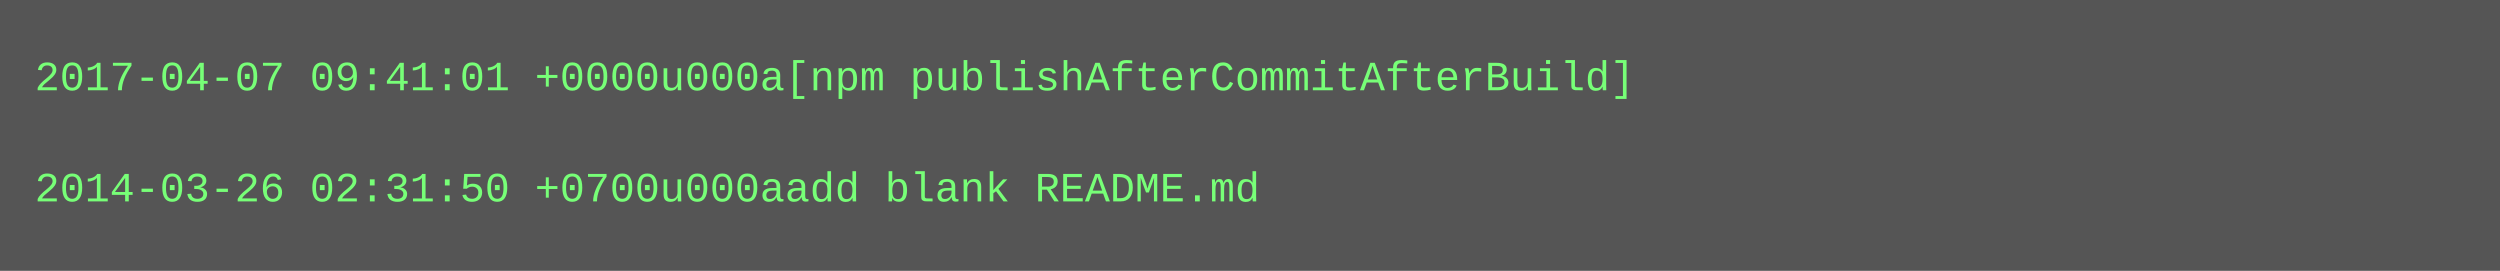
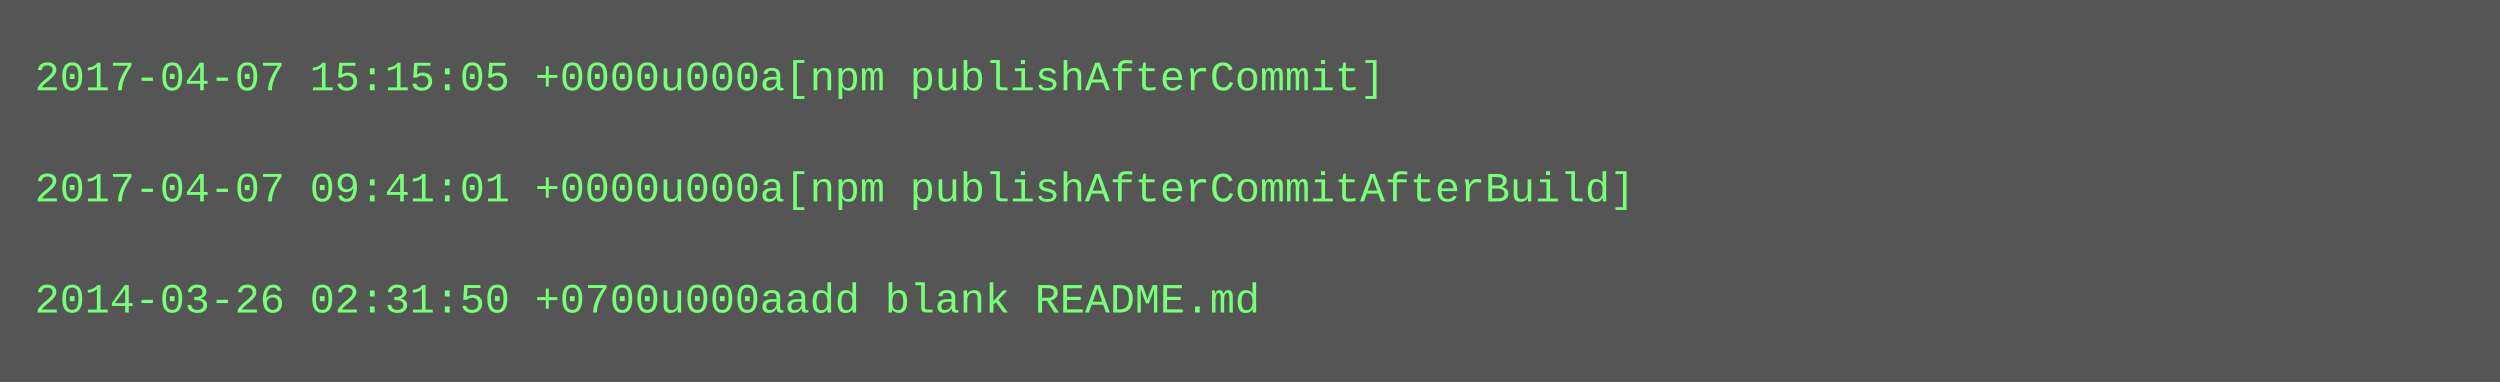
- <svg xmlns="http://www.w3.org/2000/svg" height="78" width="720">
-   <rect height="78" fill="#555" width="720" />
+ <svg xmlns="http://www.w3.org/2000/svg" height="110" width="720">
+   <rect height="110" fill="#555" width="720" />
  <text fill="#7f7" font-family="Courier New" font-size="12" xml:space="preserve">
-     <tspan x="10" y="26">2017-04-07 09:41:01 +0000u000a[npm publishAfterCommitAfterBuild]</tspan>
+     <tspan x="10" y="26">2017-04-07 15:15:05 +0000u000a[npm publishAfterCommit]</tspan>
    <tspan x="10" y="42" />
-     <tspan x="10" y="58">2014-03-26 02:31:50 +0700u000aadd blank README.md</tspan>
+     <tspan x="10" y="58">2017-04-07 09:41:01 +0000u000a[npm publishAfterCommitAfterBuild]</tspan>
+     <tspan x="10" y="74" />
+     <tspan x="10" y="90">2014-03-26 02:31:50 +0700u000aadd blank README.md</tspan>
  </text>
</svg>
